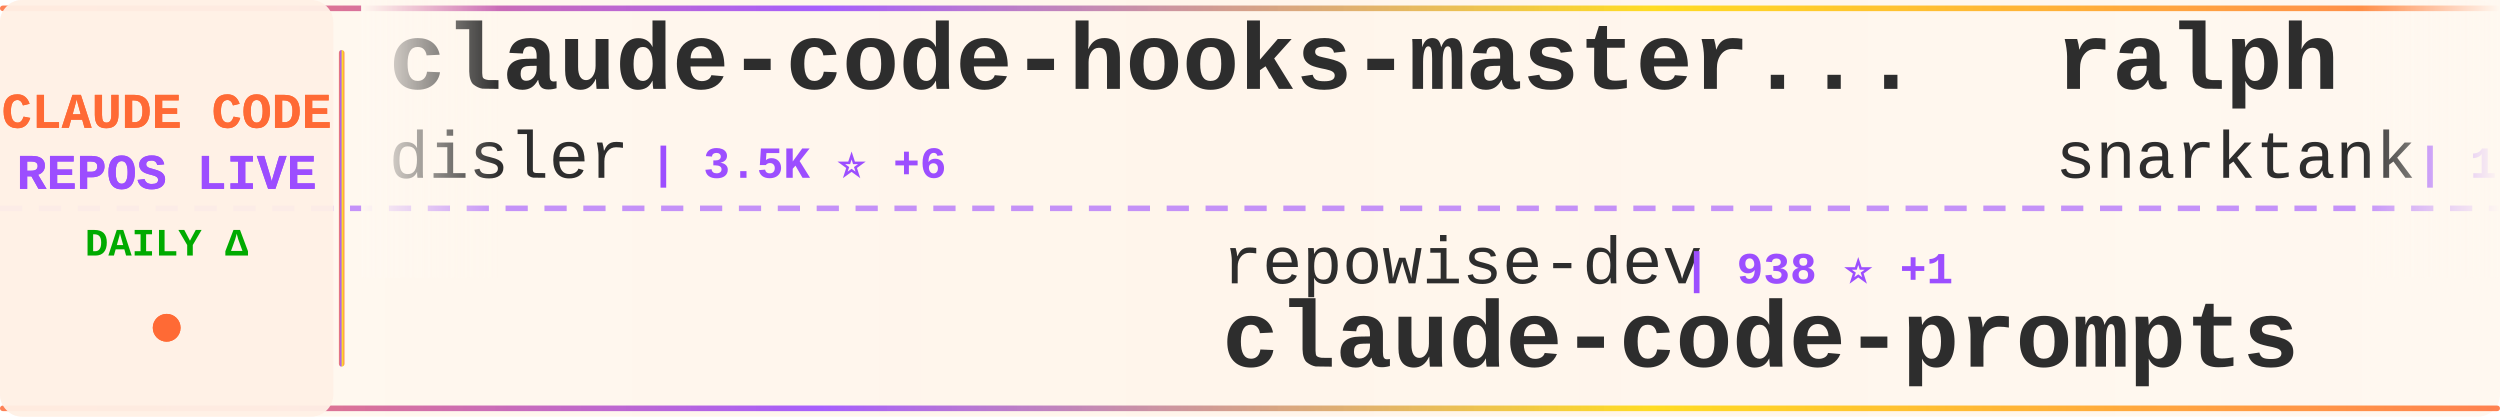
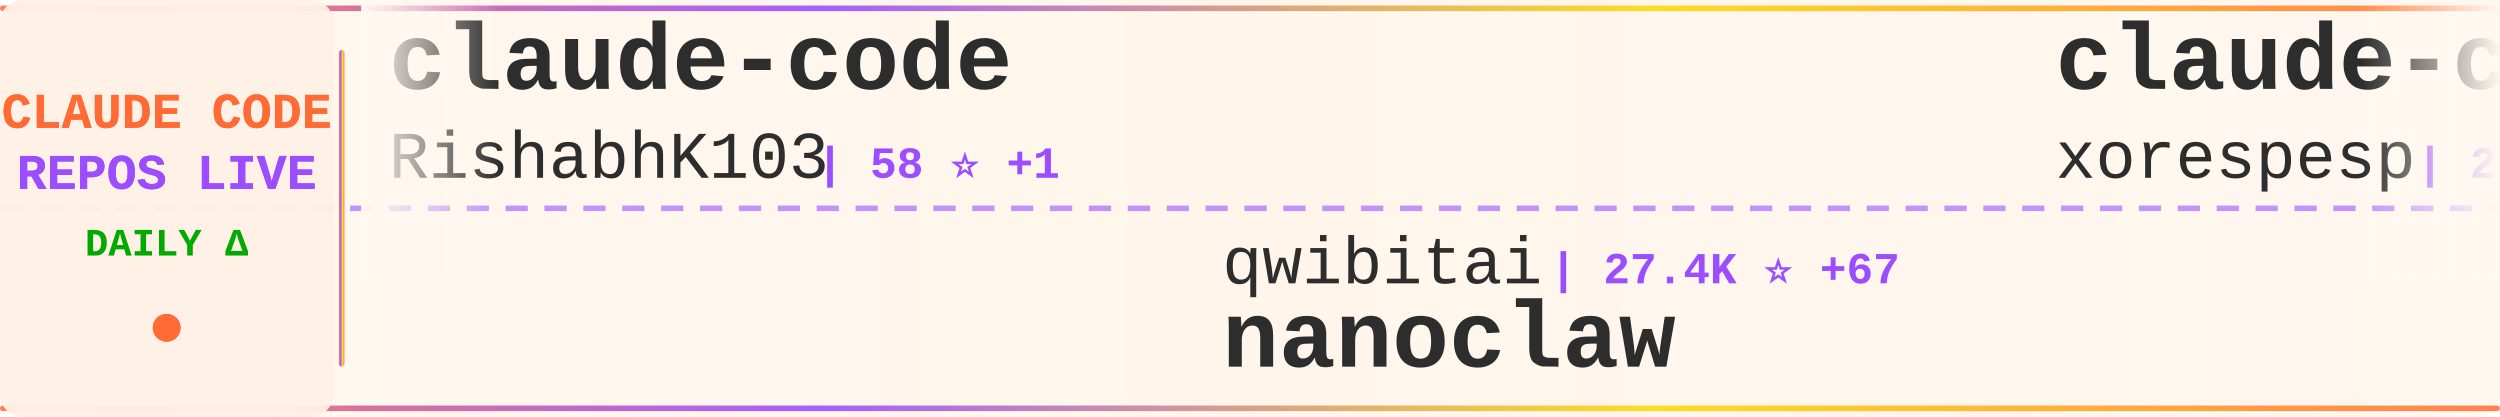
<svg xmlns="http://www.w3.org/2000/svg" width="900" height="150">
  <defs>
    <linearGradient id="tickerBg" x1="0%" y1="0%" x2="100%" y2="0%">
      <stop offset="0%" style="stop-color:#fff8f0;stop-opacity:0.98" />
      <stop offset="50%" style="stop-color:#fff5eb;stop-opacity:1" />
      <stop offset="100%" style="stop-color:#fff8f0;stop-opacity:0.98" />
    </linearGradient>
    <linearGradient id="borderGrad" x1="0%" y1="0%" x2="100%" y2="0%">
      <stop offset="0%" style="stop-color:#FF6B35;stop-opacity:0.85">
        <animate attributeName="stop-opacity" values="0.85;1;0.85" dur="2s" repeatCount="indefinite" />
      </stop>
      <stop offset="33%" style="stop-color:#9C4EFF;stop-opacity:0.9">
        <animate attributeName="stop-opacity" values="0.9;1;0.9" dur="2.2s" repeatCount="indefinite" />
      </stop>
      <stop offset="66%" style="stop-color:#FFD700;stop-opacity:0.85">
        <animate attributeName="stop-opacity" values="0.85;1;0.85" dur="1.8s" repeatCount="indefinite" />
      </stop>
      <stop offset="100%" style="stop-color:#FF6B35;stop-opacity:0.85">
        <animate attributeName="stop-opacity" values="0.85;1;0.85" dur="2s" repeatCount="indefinite" />
      </stop>
    </linearGradient>
    <filter id="textGlow">
      <feGaussianBlur stdDeviation="0.15" result="coloredBlur" />
      <feMerge>
        <feMergeNode in="coloredBlur" />
        <feMergeNode in="SourceGraphic" />
      </feMerge>
    </filter>
    <filter id="metricGlow">
      <feGaussianBlur stdDeviation="0.2" result="coloredBlur" />
      <feMerge>
        <feMergeNode in="coloredBlur" />
        <feMergeNode in="SourceGraphic" />
      </feMerge>
    </filter>
    <linearGradient id="leftFade" x1="0%" y1="0%" x2="100%" y2="0%">
      <stop offset="0%" style="stop-color:#fff8f0;stop-opacity:1" />
      <stop offset="100%" style="stop-color:#fff8f0;stop-opacity:0" />
    </linearGradient>
    <linearGradient id="rightFade" x1="0%" y1="0%" x2="100%" y2="0%">
      <stop offset="0%" style="stop-color:#fff8f0;stop-opacity:0" />
      <stop offset="100%" style="stop-color:#fff8f0;stop-opacity:1" />
    </linearGradient>
  </defs>
  <rect width="900" height="150" fill="url(#tickerBg)" rx="8" />
  <rect x="0" y="2" width="900" height="2" fill="url(#borderGrad)" rx="1" />
  <rect x="0" y="146" width="900" height="2" fill="url(#borderGrad)" rx="1" />
  <line x1="0" y1="75" x2="900" y2="75" stroke="#9C4EFF" stroke-width="2" stroke-dasharray="8 6" opacity="0.6" />
  <rect x="0" y="0" width="120" height="150" fill="#fff0e6" opacity="0.95" rx="8" />
  <text x="60" y="46" font-family="'Courier New', monospace" font-size="18" font-weight="bold" fill="#FF6B35" text-anchor="middle" filter="url(#textGlow)">
    CLAUDE CODE
  </text>
  <text x="60" y="68" font-family="'Courier New', monospace" font-size="18" font-weight="bold" fill="#9C4EFF" text-anchor="middle" filter="url(#textGlow)">
    REPOS LIVE
  </text>
  <text x="60" y="92" font-family="'Courier New', monospace" font-size="14" font-weight="bold" fill="#00aa00" text-anchor="middle">
    DAILY Δ
  </text>
  <circle cx="60" cy="118" r="5" fill="#FF6B35" filter="url(#metricGlow)">
    <animate attributeName="r" values="4;6;4" dur="1.5s" repeatCount="indefinite" />
    <animate attributeName="opacity" values="0.6;1;0.6" dur="1.5s" repeatCount="indefinite" />
  </circle>
  <rect x="122" y="18" width="2" height="114" fill="url(#borderGrad)" rx="1" />
  <clipPath id="tickerClip">
    <rect x="130" y="0" width="770" height="150" />
  </clipPath>
  <g clip-path="url(#tickerClip)">
    <g id="tickerItems">
      <animateTransform attributeName="transform" attributeType="XML" type="translate" from="0 0" to="-3000 0" dur="54s" repeatCount="indefinite" />
      <g transform="translate(0, 0)">
-         <text x="140" y="32" font-family="'Courier New', monospace" font-size="34" font-weight="bold" fill="#2d2d2d">claude-code-hooks-master...</text>
-         <text x="140" y="64" font-family="'Courier New', monospace" font-size="24" font-weight="normal" fill="#2d2d2d" opacity="1.0">disler</text>
-         <text x="234" y="64" font-family="'Courier New', monospace" font-size="16" font-weight="bold" fill="#9C4EFF"> | 3.5K ⭐ +6</text>
+         <text x="140" y="32" font-family="'Courier New', monospace" font-size="34" font-weight="bold" fill="#2d2d2d">claude-code</text>
+         <text x="140" y="64" font-family="'Courier New', monospace" font-size="24" font-weight="normal" fill="#2d2d2d" opacity="1.0">RishabhK103</text>
+         <text x="294" y="64" font-family="'Courier New', monospace" font-size="16" font-weight="bold" fill="#9C4EFF"> | 58 ⭐ +1</text>
      </g>
      <g transform="translate(300, 0)">
-         <text x="140" y="102" font-family="'Courier New', monospace" font-size="24" font-weight="normal" fill="#2d2d2d" opacity="1.0">repowise-dev</text>
-         <text x="306" y="102" font-family="'Courier New', monospace" font-size="16" font-weight="bold" fill="#9C4EFF"> | 938 ⭐ +1</text>
-         <text x="140" y="132" font-family="'Courier New', monospace" font-size="34" font-weight="bold" fill="#2d2d2d">claude-code-prompts</text>
+         <text x="140" y="102" font-family="'Courier New', monospace" font-size="24" font-weight="normal" fill="#2d2d2d" opacity="1.0">qwibitai</text>
+         <text x="258" y="102" font-family="'Courier New', monospace" font-size="16" font-weight="bold" fill="#9C4EFF"> | 27.4K ⭐ +67</text>
+         <text x="140" y="132" font-family="'Courier New', monospace" font-size="34" font-weight="bold" fill="#2d2d2d">nanoclaw</text>
      </g>
      <g transform="translate(600, 0)">
-         <text x="140" y="32" font-family="'Courier New', monospace" font-size="34" font-weight="bold" fill="#2d2d2d">ralph</text>
-         <text x="140" y="64" font-family="'Courier New', monospace" font-size="24" font-weight="normal" fill="#2d2d2d" opacity="1.0">snarktank</text>
-         <text x="270" y="64" font-family="'Courier New', monospace" font-size="16" font-weight="bold" fill="#9C4EFF"> | 17.0K ⭐ +123</text>
+         <text x="140" y="32" font-family="'Courier New', monospace" font-size="34" font-weight="bold" fill="#2d2d2d">claude-code</text>
+         <text x="140" y="64" font-family="'Courier New', monospace" font-size="24" font-weight="normal" fill="#2d2d2d" opacity="1.0">xorespesp</text>
+         <text x="270" y="64" font-family="'Courier New', monospace" font-size="16" font-weight="bold" fill="#9C4EFF"> | 215 ⭐ +1</text>
      </g>
      <g transform="translate(900, 0)">
-         <text x="140" y="102" font-family="'Courier New', monospace" font-size="24" font-weight="normal" fill="#2d2d2d" opacity="1.0">anthropics</text>
-         <text x="282" y="102" font-family="'Courier New', monospace" font-size="16" font-weight="bold" fill="#9C4EFF"> | 7.1K ⭐ +21</text>
-         <text x="140" y="132" font-family="'Courier New', monospace" font-size="34" font-weight="bold" fill="#2d2d2d">claude-code-action</text>
+         <text x="140" y="102" font-family="'Courier New', monospace" font-size="24" font-weight="normal" fill="#2d2d2d" opacity="1.0">musistudio</text>
+         <text x="282" y="102" font-family="'Courier New', monospace" font-size="16" font-weight="bold" fill="#9C4EFF"> | 32.4K ⭐ +76</text>
+         <text x="140" y="132" font-family="'Courier New', monospace" font-size="34" font-weight="bold" fill="#2d2d2d">claude-code-router</text>
      </g>
      <g transform="translate(1200, 0)">
-         <text x="140" y="32" font-family="'Courier New', monospace" font-size="34" font-weight="bold" fill="#2d2d2d">claude-code-infrastructu...</text>
-         <text x="140" y="64" font-family="'Courier New', monospace" font-size="24" font-weight="normal" fill="#2d2d2d" opacity="1.0">diet103</text>
-         <text x="246" y="64" font-family="'Courier New', monospace" font-size="16" font-weight="bold" fill="#9C4EFF"> | 9.5K ⭐ +8</text>
+         <text x="140" y="32" font-family="'Courier New', monospace" font-size="34" font-weight="bold" fill="#2d2d2d">claude-code-guide</text>
+         <text x="140" y="64" font-family="'Courier New', monospace" font-size="24" font-weight="normal" fill="#2d2d2d" opacity="1.0">zebbern</text>
+         <text x="246" y="64" font-family="'Courier New', monospace" font-size="16" font-weight="bold" fill="#9C4EFF"> | 3.9K ⭐ +8</text>
      </g>
      <g transform="translate(1500, 0)">
+         <text x="140" y="102" font-family="'Courier New', monospace" font-size="24" font-weight="normal" fill="#2d2d2d" opacity="1.0">Windy3f3f3f3f</text>
+         <text x="318" y="102" font-family="'Courier New', monospace" font-size="16" font-weight="bold" fill="#9C4EFF"> | 1.9K ⭐ +20</text>
+         <text x="140" y="132" font-family="'Courier New', monospace" font-size="34" font-weight="bold" fill="#2d2d2d">how-claude-code-works</text>
+       </g>
+       <g transform="translate(1800, 0)">
+         <text x="140" y="32" font-family="'Courier New', monospace" font-size="34" font-weight="bold" fill="#2d2d2d">claude-code-tudou</text>
+         <text x="140" y="64" font-family="'Courier New', monospace" font-size="24" font-weight="normal" fill="#2d2d2d" opacity="1.0">AICoderTudou</text>
+         <text x="306" y="64" font-family="'Courier New', monospace" font-size="16" font-weight="bold" fill="#9C4EFF"> | 482 ⭐ +2</text>
+       </g>
+       <g transform="translate(2100, 0)">
+         <text x="140" y="102" font-family="'Courier New', monospace" font-size="24" font-weight="normal" fill="#2d2d2d" opacity="1.0">Piebald-AI</text>
+         <text x="282" y="102" font-family="'Courier New', monospace" font-size="16" font-weight="bold" fill="#9C4EFF"> | 9.0K ⭐ +77</text>
+         <text x="140" y="132" font-family="'Courier New', monospace" font-size="34" font-weight="bold" fill="#2d2d2d">claude-code-system-promp...</text>
+       </g>
+       <g transform="translate(2400, 0)">
+         <text x="140" y="32" font-family="'Courier New', monospace" font-size="34" font-weight="bold" fill="#2d2d2d">claude-code</text>
+         <text x="140" y="64" font-family="'Courier New', monospace" font-size="24" font-weight="normal" fill="#2d2d2d" opacity="1.0">mehmoodosman</text>
+         <text x="306" y="64" font-family="'Courier New', monospace" font-size="16" font-weight="bold" fill="#9C4EFF"> | 163 ⭐</text>
+       </g>
+       <g transform="translate(2700, 0)">
+         <text x="140" y="102" font-family="'Courier New', monospace" font-size="24" font-weight="normal" fill="#2d2d2d" opacity="1.0">affaan-m</text>
+         <text x="258" y="102" font-family="'Courier New', monospace" font-size="16" font-weight="bold" fill="#9C4EFF"> | 158.2K ⭐ +1.3K</text>
+         <text x="140" y="132" font-family="'Courier New', monospace" font-size="34" font-weight="bold" fill="#2d2d2d">everything-claude-code</text>
+       </g>
+       <g transform="translate(3000, 0)">
+         <text x="140" y="32" font-family="'Courier New', monospace" font-size="34" font-weight="bold" fill="#2d2d2d">claude-code</text>
+         <text x="140" y="64" font-family="'Courier New', monospace" font-size="24" font-weight="normal" fill="#2d2d2d" opacity="1.0">RishabhK103</text>
+         <text x="294" y="64" font-family="'Courier New', monospace" font-size="16" font-weight="bold" fill="#9C4EFF"> | 58 ⭐ +1</text>
+       </g>
+       <g transform="translate(3300, 0)">
        <text x="140" y="102" font-family="'Courier New', monospace" font-size="24" font-weight="normal" fill="#2d2d2d" opacity="1.0">qwibitai</text>
-         <text x="258" y="102" font-family="'Courier New', monospace" font-size="16" font-weight="bold" fill="#9C4EFF"> | 27.4K ⭐ +69</text>
+         <text x="258" y="102" font-family="'Courier New', monospace" font-size="16" font-weight="bold" fill="#9C4EFF"> | 27.4K ⭐ +67</text>
        <text x="140" y="132" font-family="'Courier New', monospace" font-size="34" font-weight="bold" fill="#2d2d2d">nanoclaw</text>
      </g>
-       <g transform="translate(1800, 0)">
-         <text x="140" y="32" font-family="'Courier New', monospace" font-size="34" font-weight="bold" fill="#2d2d2d">CLIProxyAPI</text>
-         <text x="140" y="64" font-family="'Courier New', monospace" font-size="24" font-weight="normal" fill="#2d2d2d" opacity="1.0">router-for-me</text>
-         <text x="318" y="64" font-family="'Courier New', monospace" font-size="16" font-weight="bold" fill="#9C4EFF"> | 26.4K ⭐ +278</text>
-       </g>
-       <g transform="translate(2100, 0)">
-         <text x="140" y="102" font-family="'Courier New', monospace" font-size="24" font-weight="normal" fill="#2d2d2d" opacity="1.0">1rgs</text>
-         <text x="210" y="102" font-family="'Courier New', monospace" font-size="16" font-weight="bold" fill="#9C4EFF"> | 3.4K ⭐ +10</text>
-         <text x="140" y="132" font-family="'Courier New', monospace" font-size="34" font-weight="bold" fill="#2d2d2d">claude-code-proxy</text>
-       </g>
-       <g transform="translate(2400, 0)">
-         <text x="140" y="32" font-family="'Courier New', monospace" font-size="34" font-weight="bold" fill="#2d2d2d">claude-code-source-build</text>
-         <text x="140" y="64" font-family="'Courier New', monospace" font-size="24" font-weight="normal" fill="#2d2d2d" opacity="1.0">andrew-kramer-inno</text>
-         <text x="378" y="64" font-family="'Courier New', monospace" font-size="16" font-weight="bold" fill="#9C4EFF"> | 568 ⭐ +1</text>
-       </g>
-       <g transform="translate(2700, 0)">
-         <text x="140" y="102" font-family="'Courier New', monospace" font-size="24" font-weight="normal" fill="#2d2d2d" opacity="1.0">shareAI-lab</text>
-         <text x="294" y="102" font-family="'Courier New', monospace" font-size="16" font-weight="bold" fill="#9C4EFF"> | 53.9K ⭐ +411</text>
-         <text x="140" y="132" font-family="'Courier New', monospace" font-size="34" font-weight="bold" fill="#2d2d2d">learn-claude-code</text>
-       </g>
-       <g transform="translate(3000, 0)">
-         <text x="140" y="32" font-family="'Courier New', monospace" font-size="34" font-weight="bold" fill="#2d2d2d">claude-code-hooks-master...</text>
-         <text x="140" y="64" font-family="'Courier New', monospace" font-size="24" font-weight="normal" fill="#2d2d2d" opacity="1.0">disler</text>
-         <text x="234" y="64" font-family="'Courier New', monospace" font-size="16" font-weight="bold" fill="#9C4EFF"> | 3.5K ⭐ +6</text>
-       </g>
-       <g transform="translate(3300, 0)">
-         <text x="140" y="102" font-family="'Courier New', monospace" font-size="24" font-weight="normal" fill="#2d2d2d" opacity="1.0">repowise-dev</text>
-         <text x="306" y="102" font-family="'Courier New', monospace" font-size="16" font-weight="bold" fill="#9C4EFF"> | 938 ⭐ +1</text>
-         <text x="140" y="132" font-family="'Courier New', monospace" font-size="34" font-weight="bold" fill="#2d2d2d">claude-code-prompts</text>
-       </g>
      <g transform="translate(3600, 0)">
-         <text x="140" y="32" font-family="'Courier New', monospace" font-size="34" font-weight="bold" fill="#2d2d2d">ralph</text>
-         <text x="140" y="64" font-family="'Courier New', monospace" font-size="24" font-weight="normal" fill="#2d2d2d" opacity="1.0">snarktank</text>
-         <text x="270" y="64" font-family="'Courier New', monospace" font-size="16" font-weight="bold" fill="#9C4EFF"> | 17.0K ⭐ +123</text>
+         <text x="140" y="32" font-family="'Courier New', monospace" font-size="34" font-weight="bold" fill="#2d2d2d">claude-code</text>
+         <text x="140" y="64" font-family="'Courier New', monospace" font-size="24" font-weight="normal" fill="#2d2d2d" opacity="1.0">xorespesp</text>
+         <text x="270" y="64" font-family="'Courier New', monospace" font-size="16" font-weight="bold" fill="#9C4EFF"> | 215 ⭐ +1</text>
      </g>
      <g transform="translate(3900, 0)">
-         <text x="140" y="102" font-family="'Courier New', monospace" font-size="24" font-weight="normal" fill="#2d2d2d" opacity="1.0">anthropics</text>
-         <text x="282" y="102" font-family="'Courier New', monospace" font-size="16" font-weight="bold" fill="#9C4EFF"> | 7.1K ⭐ +21</text>
-         <text x="140" y="132" font-family="'Courier New', monospace" font-size="34" font-weight="bold" fill="#2d2d2d">claude-code-action</text>
+         <text x="140" y="102" font-family="'Courier New', monospace" font-size="24" font-weight="normal" fill="#2d2d2d" opacity="1.0">musistudio</text>
+         <text x="282" y="102" font-family="'Courier New', monospace" font-size="16" font-weight="bold" fill="#9C4EFF"> | 32.4K ⭐ +76</text>
+         <text x="140" y="132" font-family="'Courier New', monospace" font-size="34" font-weight="bold" fill="#2d2d2d">claude-code-router</text>
      </g>
    </g>
  </g>
  <rect x="130" y="0" width="50" height="100" fill="url(#leftFade)" />
  <rect x="850" y="0" width="50" height="100" fill="url(#rightFade)" />
</svg>
